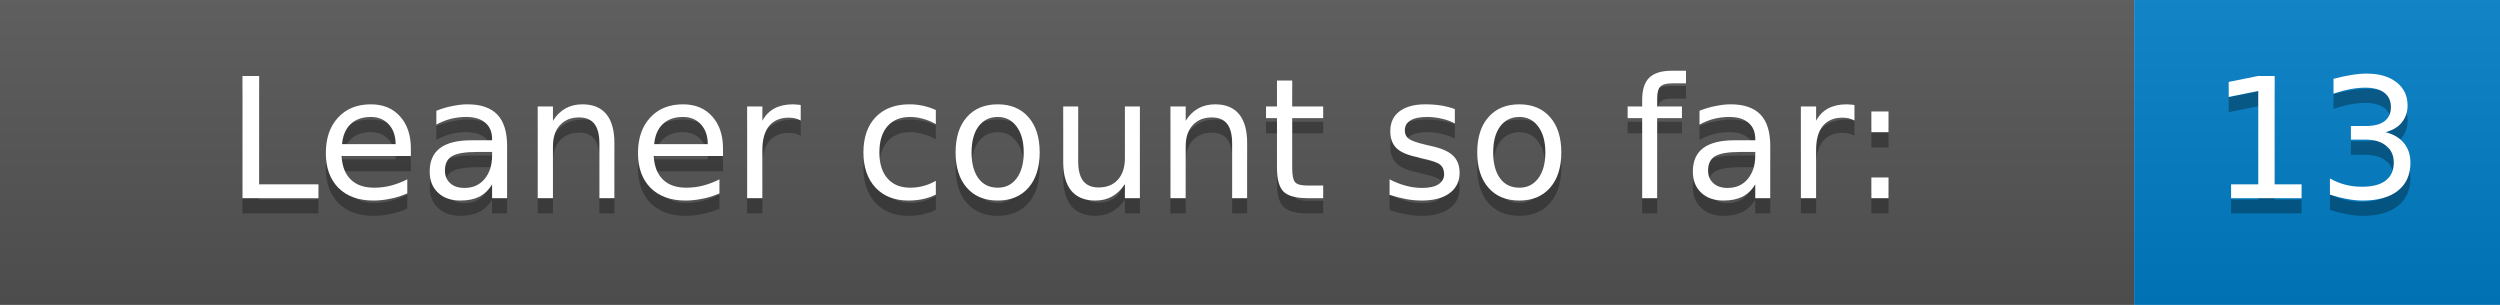
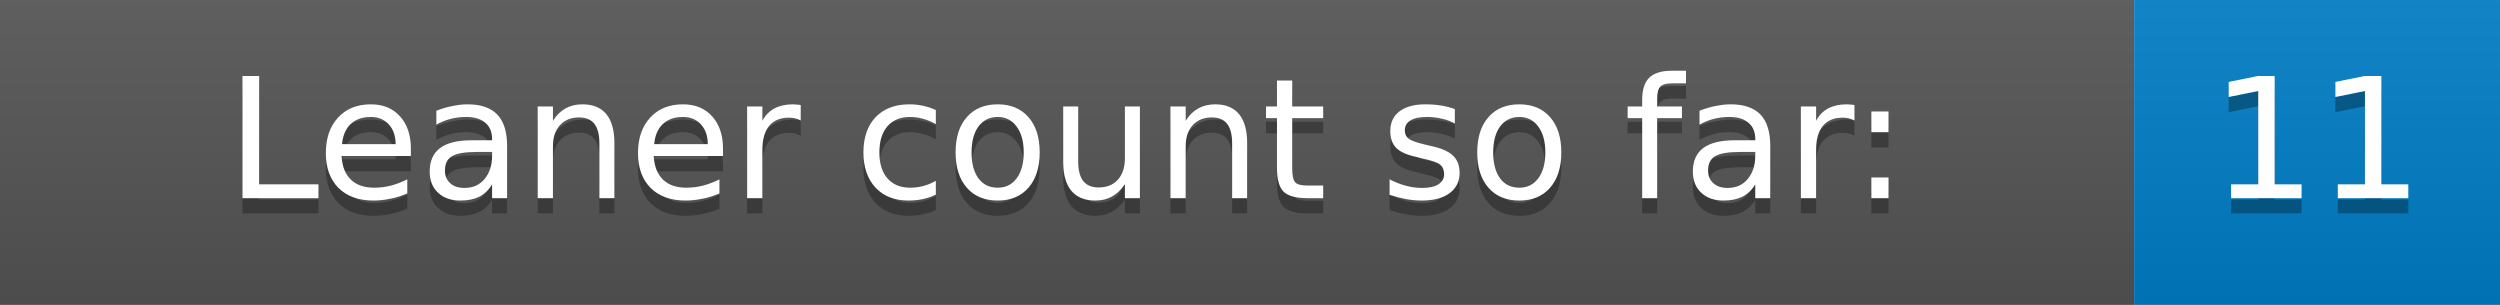
<svg xmlns="http://www.w3.org/2000/svg" width="164.0" height="20">
  <defs>
    <linearGradient id="gradient" x2="0" y2="100%">
      <stop offset="0" stop-color="#bbb" stop-opacity=".1" />
      <stop offset="1" stop-opacity=".1" />
    </linearGradient>
  </defs>
  <g>
    <rect width="140.0" height="20" fill="#555" />
    <rect x="140.0" width="24" height="20" fill="#007ec6" />
    <rect width="164.0" height="20" fill="url(#gradient)" />
  </g>
  <g fill="#fff" text-anchor="middle" font-family="DejaVu Sans,Verdana,Geneva,sans-serif" font-size="11">
    <text x="70.0" y="14" fill="#010101" fill-opacity=".3">Leaner count so far:</text>
    <text x="70.0" y="13">Leaner count so far:</text>
-     <text x="152.0" y="14" fill="#010101" fill-opacity=".3">13</text>
-     <text x="152.0" y="13">13</text>
+     <text x="152.0" y="14" fill="#010101" fill-opacity=".3">11</text>
+     <text x="152.0" y="13">11</text>
  </g>
</svg>
